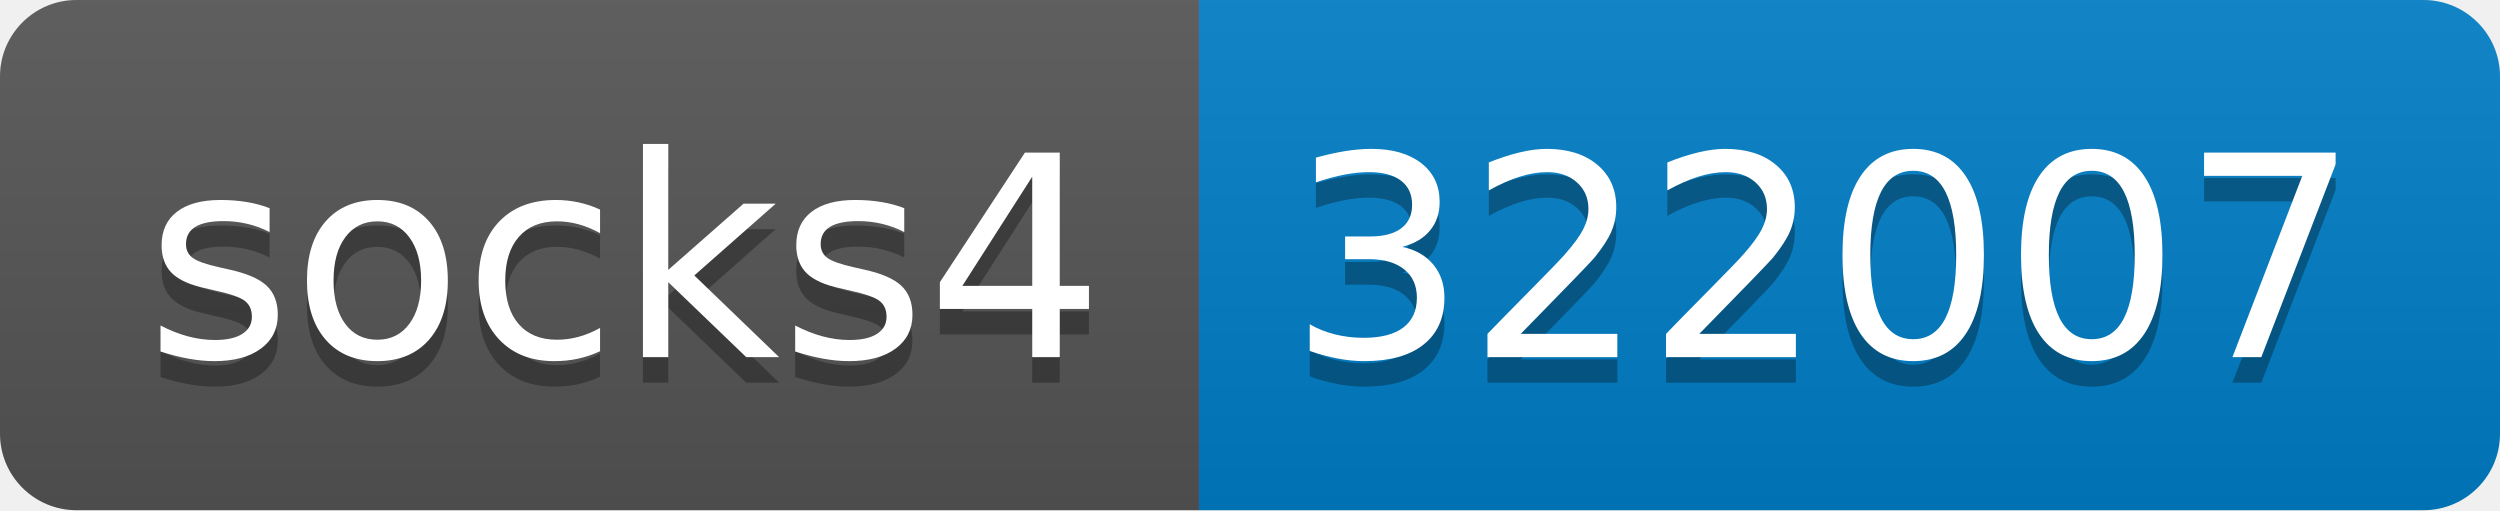
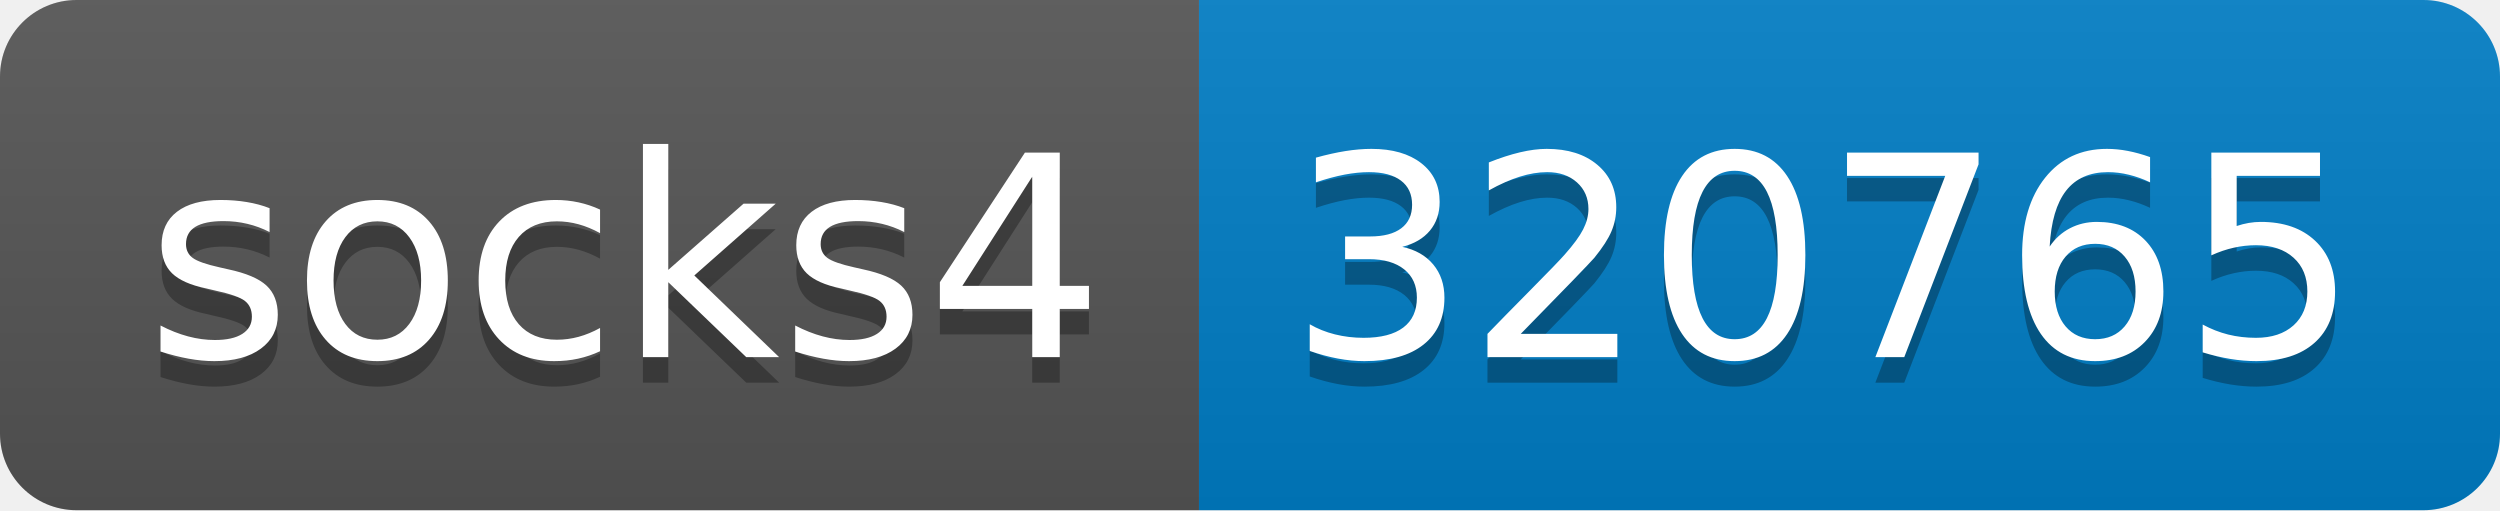
- <svg xmlns="http://www.w3.org/2000/svg" width="98" height="20" role="img" aria-label="socks4: 322007">
+ <svg xmlns="http://www.w3.org/2000/svg" width="98" height="20" role="img" aria-label="socks4: 320765">
  <linearGradient id="s" x2="0" y2="100%">
    <stop offset="0" stop-color="#bbb" stop-opacity=".1" />
    <stop offset="1" stop-opacity=".1" />
  </linearGradient>
  <clipPath id="r">
    <rect width="98" height="20" rx="3" fill="#fff" />
  </clipPath>
  <g clip-path="url(#r)">
    <rect width="47" height="20" fill="#555" />
    <rect x="47" width="51" height="20" fill="#007ec6" />
    <rect width="98" height="20" fill="url(#s)" />
  </g>
  <g fill="#fff" text-anchor="middle" font-family="Verdana,Geneva,DejaVu Sans,sans-serif" text-rendering="geometricPrecision" font-size="110">
    <text aria-hidden="true" x="245" y="150" fill="#010101" fill-opacity=".3" transform="scale(.1)" textLength="370">socks4</text>
    <text x="245" y="140" transform="scale(.1)" fill="#fff" textLength="370">socks4</text>
-     <text aria-hidden="true" x="715" y="150" fill="#010101" fill-opacity=".3" transform="scale(.1)" textLength="410">322007</text>
-     <text x="715" y="140" transform="scale(.1)" fill="#fff" textLength="410">322007</text>
+     <text aria-hidden="true" x="715" y="150" fill="#010101" fill-opacity=".3" transform="scale(.1)" textLength="410">320765</text>
+     <text x="715" y="140" transform="scale(.1)" fill="#fff" textLength="410">320765</text>
  </g>
</svg>
